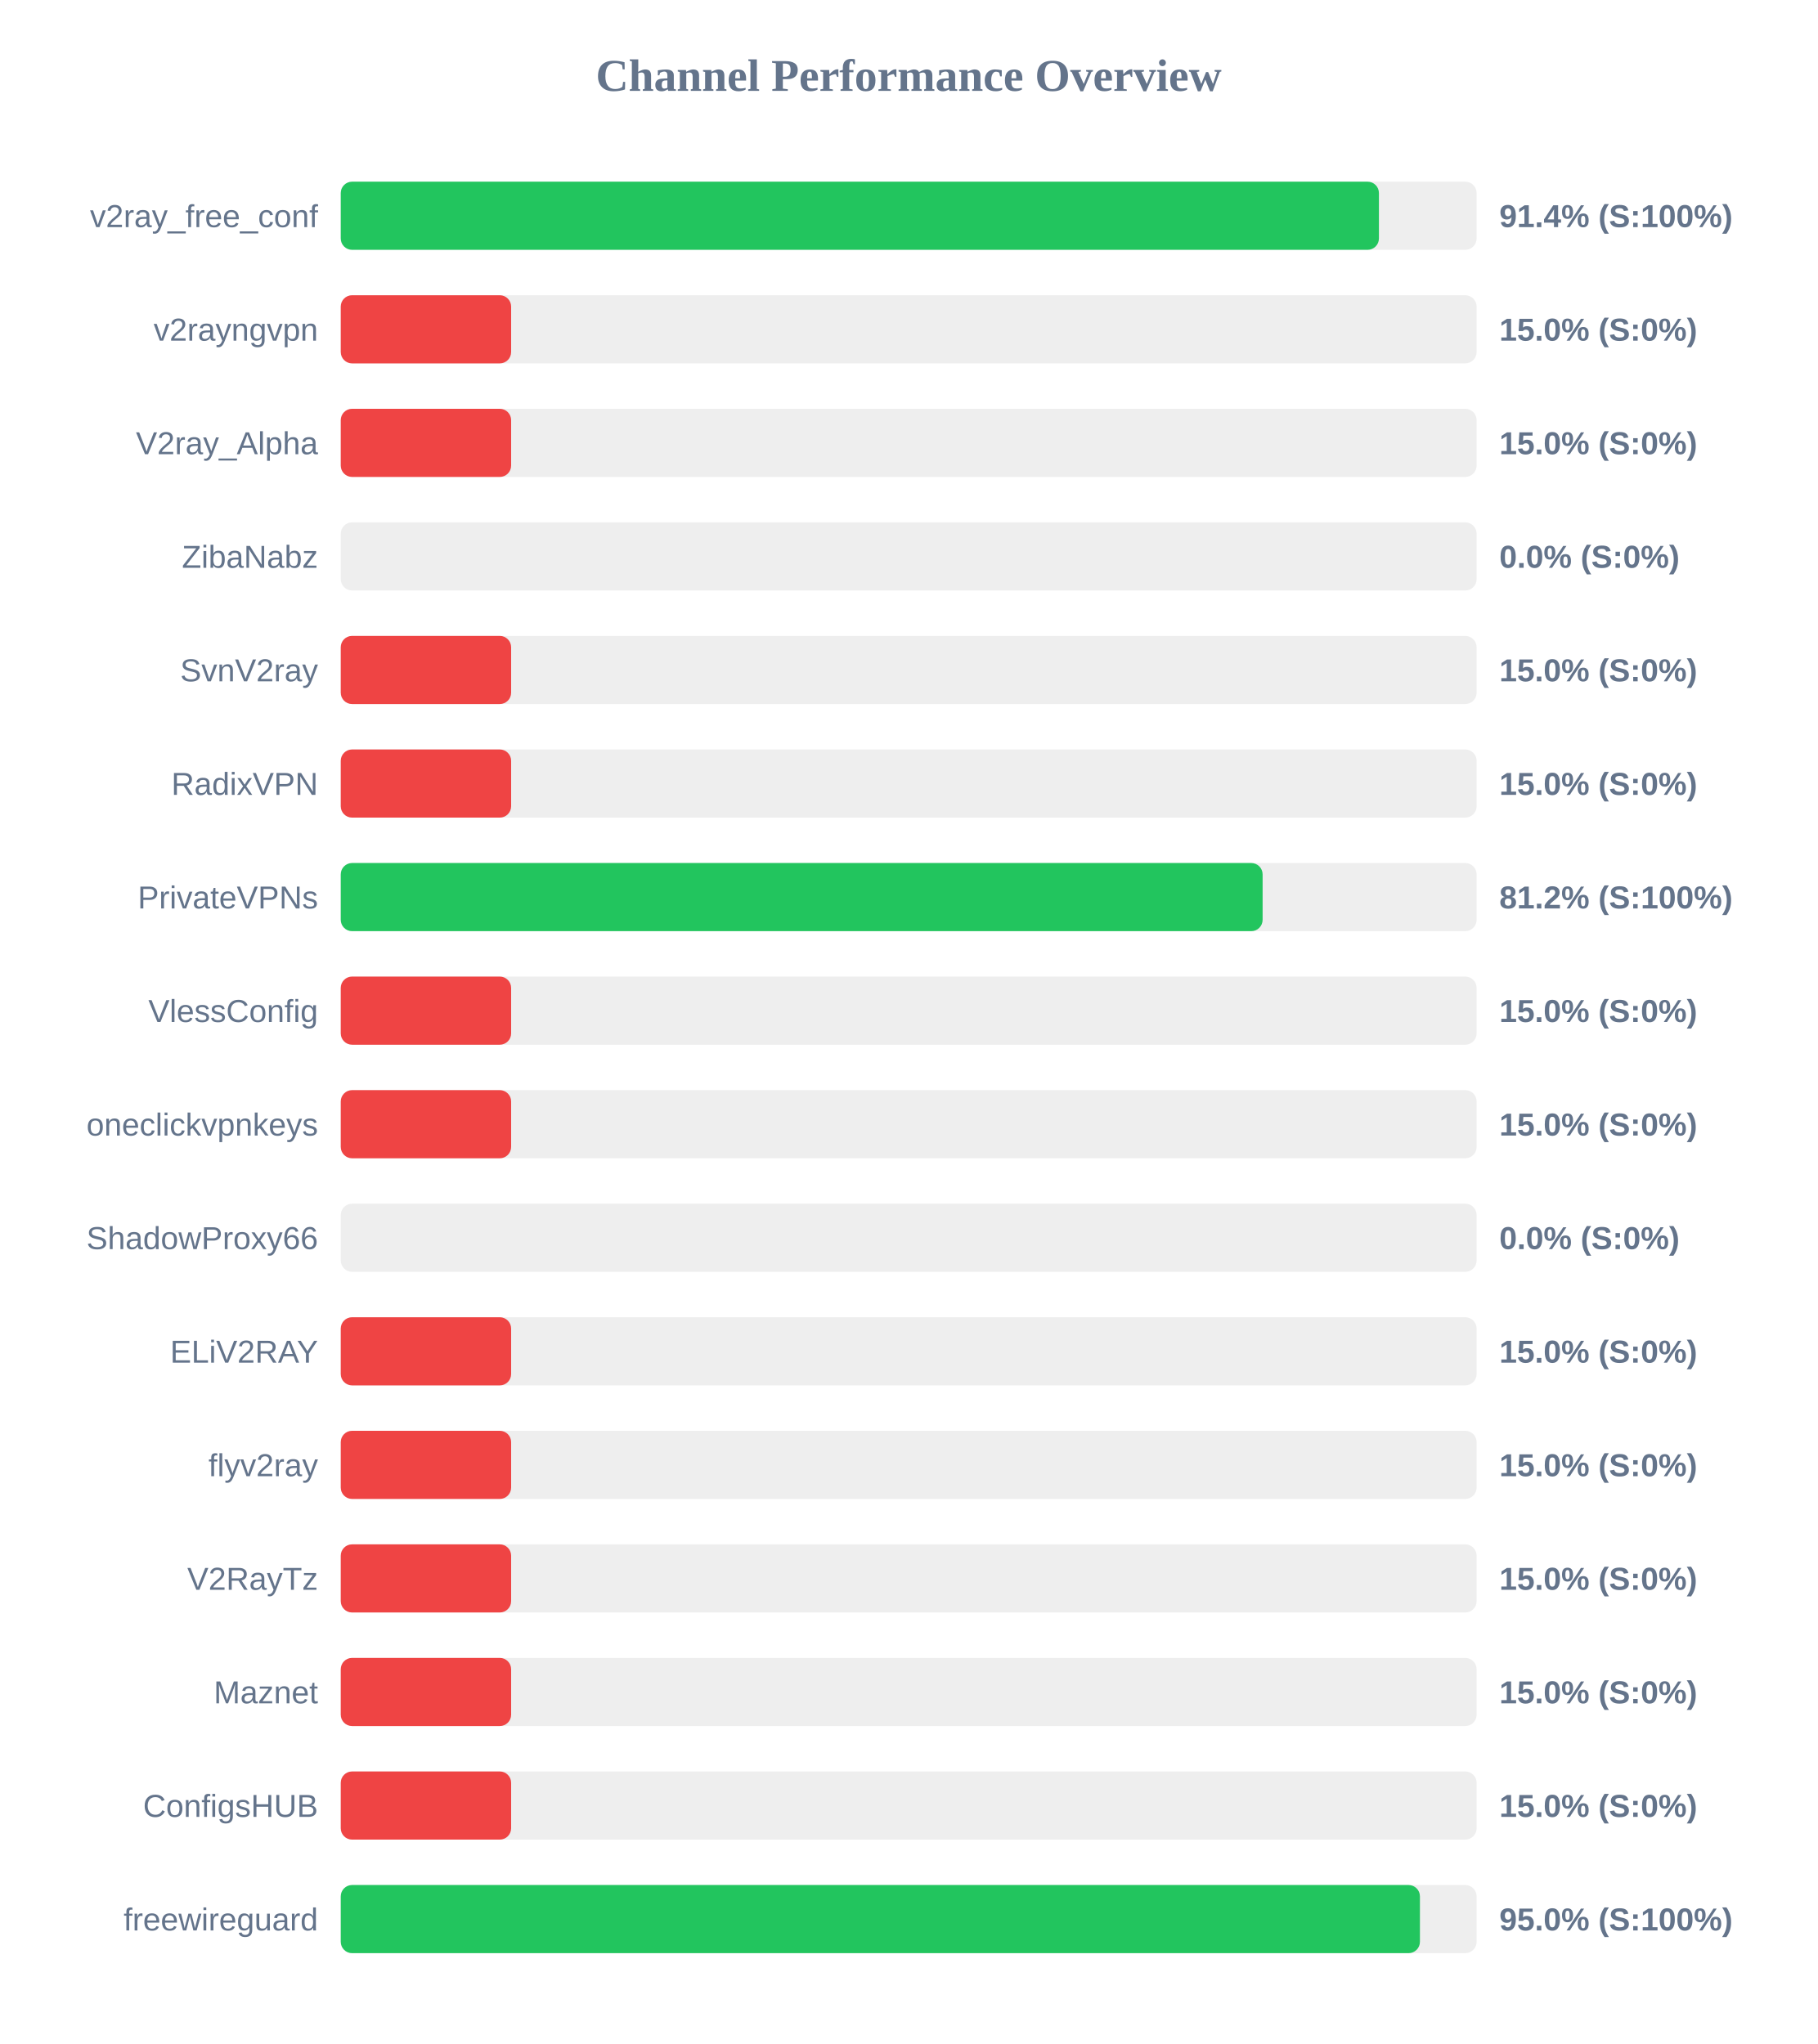
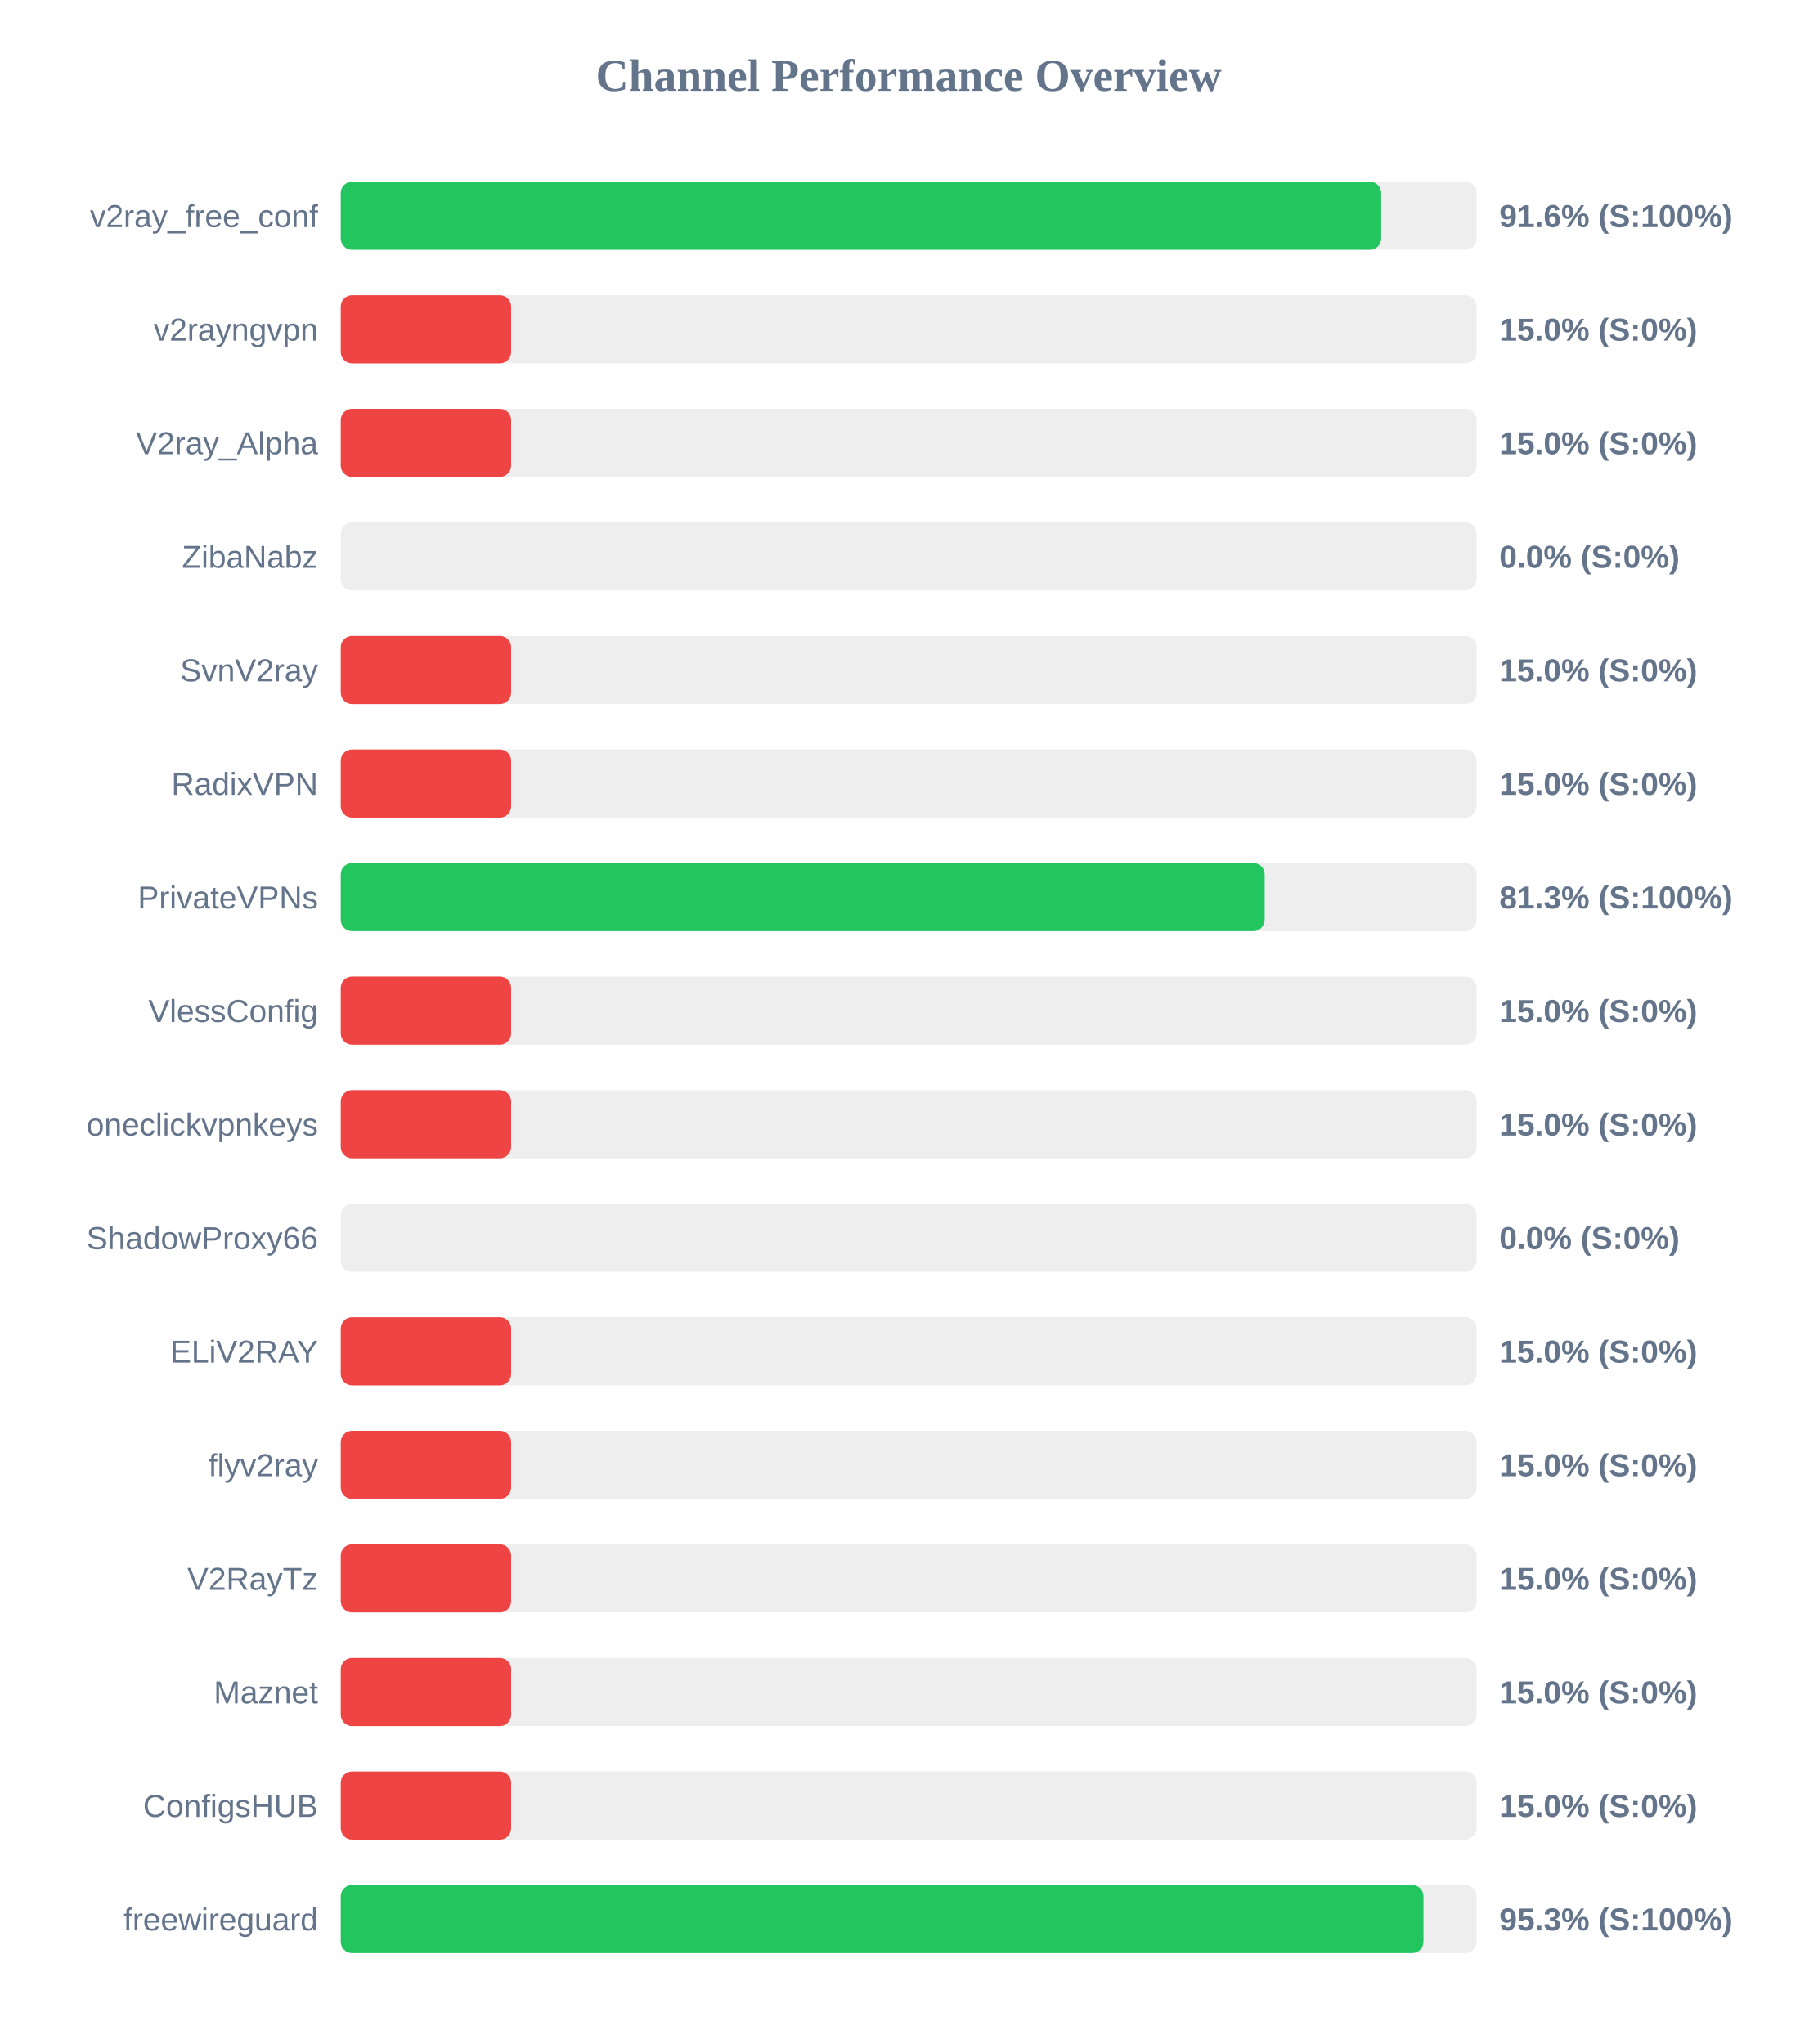
<svg xmlns="http://www.w3.org/2000/svg" width="800" height="900" version="1.1">
  <style>
        .row { font: 14px Arial; fill: #64748b; }
        .score { font: bold 14px Arial; fill: #64748b; }
    </style>
  <text x="400" y="40" text-anchor="middle" font-size="20px" font-weight="bold" fill="#64748b">Channel Performance Overview</text>
  <rect x="150" y="80" width="500" height="30" fill="#eee" rx="5" />
-   <rect x="150" y="80" width="457.0" height="30" fill="#22c55e" rx="5" />
+   <rect x="150" y="80" width="458.0" height="30" fill="#22c55e" rx="5" />
  <text x="140" y="100" text-anchor="end" class="row">v2ray_free_conf</text>
-   <text x="660" y="100" text-anchor="start" class="score">91.4% (S:100%)</text>
+   <text x="660" y="100" text-anchor="start" class="score">91.6% (S:100%)</text>
  <rect x="150" y="130" width="500" height="30" fill="#eee" rx="5" />
  <rect x="150" y="130" width="75.0" height="30" fill="#ef4444" rx="5" />
  <text x="140" y="150" text-anchor="end" class="row">v2rayngvpn</text>
  <text x="660" y="150" text-anchor="start" class="score">15.0% (S:0%)</text>
  <rect x="150" y="180" width="500" height="30" fill="#eee" rx="5" />
  <rect x="150" y="180" width="75.0" height="30" fill="#ef4444" rx="5" />
  <text x="140" y="200" text-anchor="end" class="row">V2ray_Alpha</text>
  <text x="660" y="200" text-anchor="start" class="score">15.0% (S:0%)</text>
  <rect x="150" y="230" width="500" height="30" fill="#eee" rx="5" />
  <rect x="150" y="230" width="0.0" height="30" fill="#ef4444" rx="5" />
  <text x="140" y="250" text-anchor="end" class="row">ZibaNabz</text>
  <text x="660" y="250" text-anchor="start" class="score">0.0% (S:0%)</text>
  <rect x="150" y="280" width="500" height="30" fill="#eee" rx="5" />
  <rect x="150" y="280" width="75.0" height="30" fill="#ef4444" rx="5" />
  <text x="140" y="300" text-anchor="end" class="row">SvnV2ray</text>
  <text x="660" y="300" text-anchor="start" class="score">15.0% (S:0%)</text>
  <rect x="150" y="330" width="500" height="30" fill="#eee" rx="5" />
  <rect x="150" y="330" width="75.0" height="30" fill="#ef4444" rx="5" />
  <text x="140" y="350" text-anchor="end" class="row">RadixVPN</text>
  <text x="660" y="350" text-anchor="start" class="score">15.0% (S:0%)</text>
  <rect x="150" y="380" width="500" height="30" fill="#eee" rx="5" />
-   <rect x="150" y="380" width="405.8" height="30" fill="#22c55e" rx="5" />
+   <rect x="150" y="380" width="406.7" height="30" fill="#22c55e" rx="5" />
  <text x="140" y="400" text-anchor="end" class="row">PrivateVPNs</text>
-   <text x="660" y="400" text-anchor="start" class="score">81.2% (S:100%)</text>
+   <text x="660" y="400" text-anchor="start" class="score">81.3% (S:100%)</text>
  <rect x="150" y="430" width="500" height="30" fill="#eee" rx="5" />
  <rect x="150" y="430" width="75.0" height="30" fill="#ef4444" rx="5" />
  <text x="140" y="450" text-anchor="end" class="row">VlessConfig</text>
  <text x="660" y="450" text-anchor="start" class="score">15.0% (S:0%)</text>
  <rect x="150" y="480" width="500" height="30" fill="#eee" rx="5" />
  <rect x="150" y="480" width="75.0" height="30" fill="#ef4444" rx="5" />
  <text x="140" y="500" text-anchor="end" class="row">oneclickvpnkeys</text>
  <text x="660" y="500" text-anchor="start" class="score">15.0% (S:0%)</text>
  <rect x="150" y="530" width="500" height="30" fill="#eee" rx="5" />
  <rect x="150" y="530" width="0.0" height="30" fill="#ef4444" rx="5" />
  <text x="140" y="550" text-anchor="end" class="row">ShadowProxy66</text>
  <text x="660" y="550" text-anchor="start" class="score">0.0% (S:0%)</text>
  <rect x="150" y="580" width="500" height="30" fill="#eee" rx="5" />
  <rect x="150" y="580" width="75.0" height="30" fill="#ef4444" rx="5" />
  <text x="140" y="600" text-anchor="end" class="row">ELiV2RAY</text>
  <text x="660" y="600" text-anchor="start" class="score">15.0% (S:0%)</text>
  <rect x="150" y="630" width="500" height="30" fill="#eee" rx="5" />
  <rect x="150" y="630" width="75.0" height="30" fill="#ef4444" rx="5" />
  <text x="140" y="650" text-anchor="end" class="row">flyv2ray</text>
  <text x="660" y="650" text-anchor="start" class="score">15.0% (S:0%)</text>
  <rect x="150" y="680" width="500" height="30" fill="#eee" rx="5" />
  <rect x="150" y="680" width="75.0" height="30" fill="#ef4444" rx="5" />
  <text x="140" y="700" text-anchor="end" class="row">V2RayTz</text>
  <text x="660" y="700" text-anchor="start" class="score">15.0% (S:0%)</text>
  <rect x="150" y="730" width="500" height="30" fill="#eee" rx="5" />
  <rect x="150" y="730" width="75.0" height="30" fill="#ef4444" rx="5" />
  <text x="140" y="750" text-anchor="end" class="row">Maznet</text>
  <text x="660" y="750" text-anchor="start" class="score">15.0% (S:0%)</text>
  <rect x="150" y="780" width="500" height="30" fill="#eee" rx="5" />
  <rect x="150" y="780" width="75.0" height="30" fill="#ef4444" rx="5" />
  <text x="140" y="800" text-anchor="end" class="row">ConfigsHUB</text>
  <text x="660" y="800" text-anchor="start" class="score">15.0% (S:0%)</text>
  <rect x="150" y="830" width="500" height="30" fill="#eee" rx="5" />
-   <rect x="150" y="830" width="475.05" height="30" fill="#22c55e" rx="5" />
+   <rect x="150" y="830" width="476.6" height="30" fill="#22c55e" rx="5" />
  <text x="140" y="850" text-anchor="end" class="row">freewireguard</text>
-   <text x="660" y="850" text-anchor="start" class="score">95.0% (S:100%)</text>
+   <text x="660" y="850" text-anchor="start" class="score">95.3% (S:100%)</text>
</svg>
